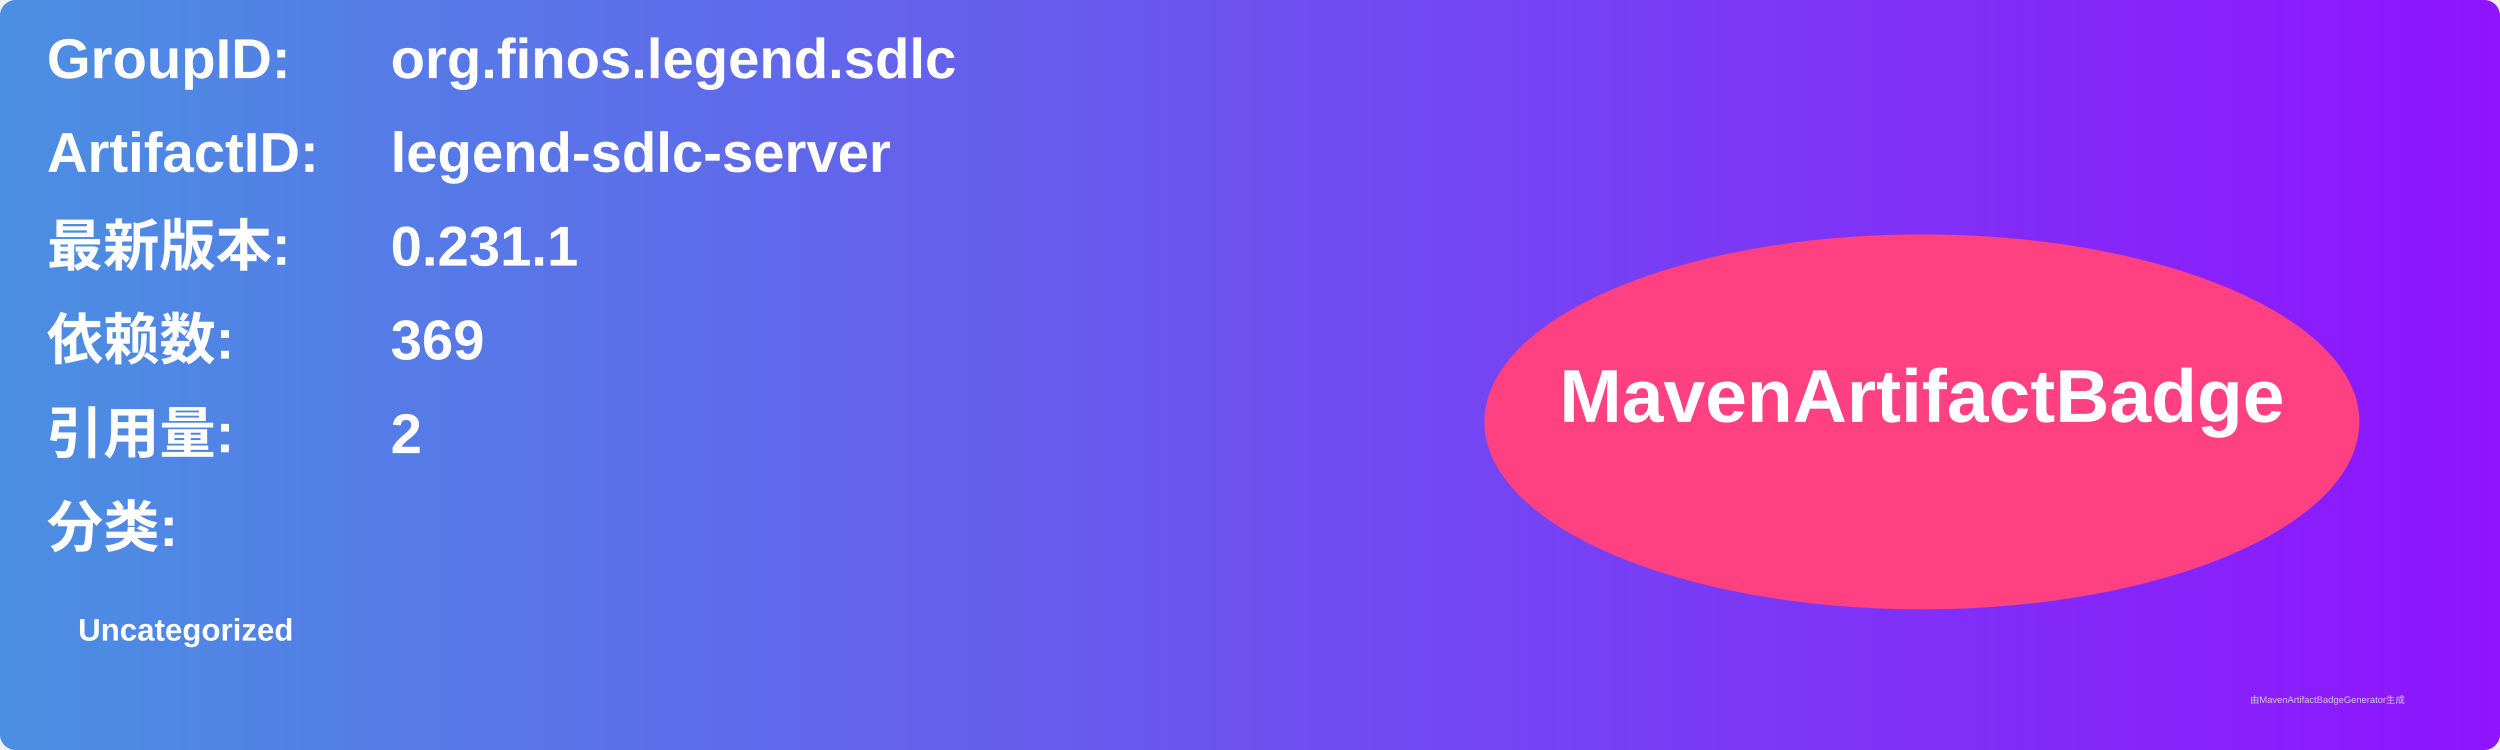
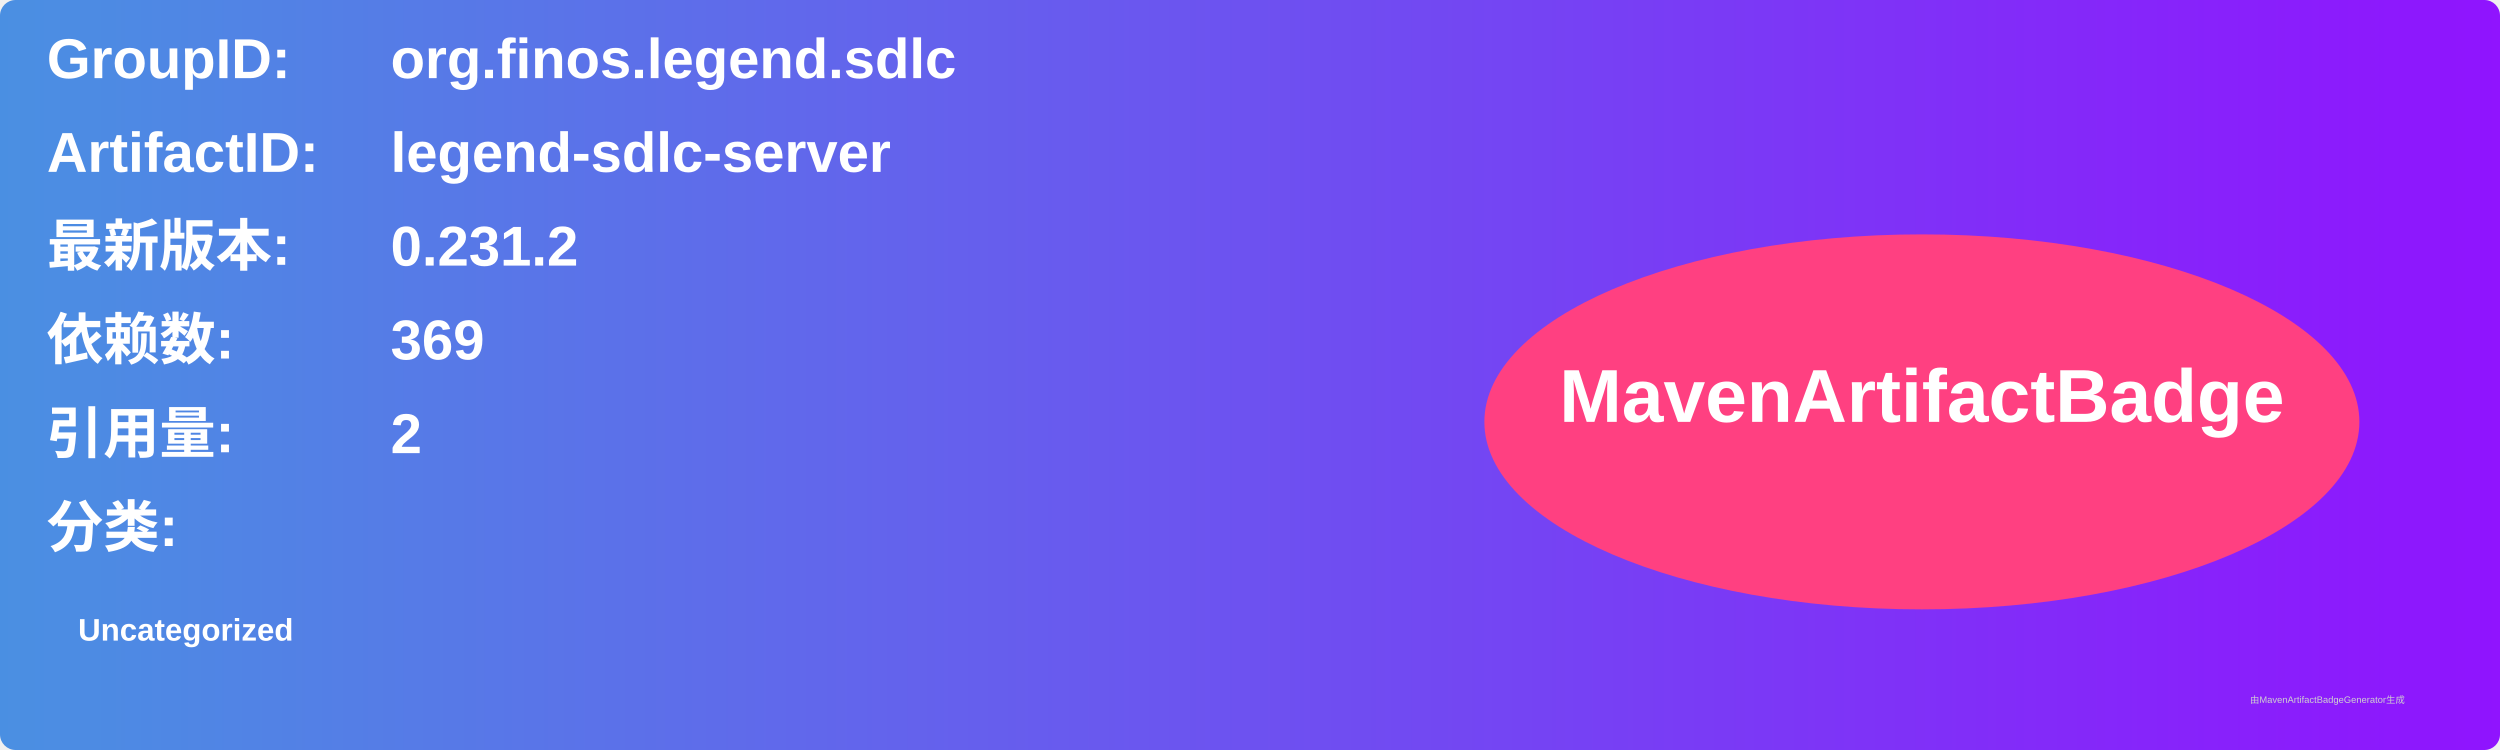
<svg xmlns="http://www.w3.org/2000/svg" width="800" height="240" viewBox="0 0 800 240">
  <linearGradient id="grad" x1="0%" y1="0%" x2="100%" y2="0%">
    <stop offset="0%" stop-color="#4a90e2" />
    <stop offset="100%" stop-color="#9013fe" />
  </linearGradient>
  <rect width="100%" height="100%" rx="5" ry="5" fill="url(#grad)" />
  <g transform="translate(15, 15)">
    <text x="0" y="10" font-family="Arial" font-size="18" fill="white" font-weight="bold" width="260">GroupID:</text>
    <text x="110" y="10" font-family="Arial" font-size="18" fill="white" font-weight="bold" width="460">org.finos.legend.sdlc</text>
    <text x="0" y="40" font-family="Arial" font-size="18" fill="white" font-weight="bold" width="260">ArtifactID:</text>
    <text x="110" y="40" font-family="Arial" font-size="18" fill="white" font-weight="bold" width="460">legend-sdlc-server</text>
    <text x="0" y="70" font-family="Arial" font-size="18" fill="white" font-weight="bold">最新版本:</text>
    <text x="110" y="70" font-family="Arial" font-size="18" fill="white" font-weight="bold">
-       <tspan font-weight="bold">0.231.1</tspan>
+       <tspan font-weight="bold">0.231.2</tspan>
    </text>
    <text x="0" y="100" font-family="Arial" font-size="18" fill="white" font-weight="bold">依赖数: </text>
    <text x="110" y="100" font-family="Arial" font-size="18" fill="white">
      <tspan font-weight="bold">369</tspan>
    </text>
    <text x="0" y="130" font-family="Arial" font-size="18" fill="white" font-weight="bold">引用量: </text>
    <text x="110" y="130" font-family="Arial" font-size="18" fill="white">
      <tspan font-weight="bold">2</tspan>
    </text>
    <text x="0" y="160" font-family="Arial" font-size="18" fill="white" font-weight="bold">分类:</text>
    <text x="10" y="190" font-family="Arial" font-size="10" fill="white">
      <tspan font-weight="bold">Uncategorized</tspan>
    </text>
    <ellipse cx="600" cy="120" rx="140" ry="60" fill="#ff4081" />
    <text x="600" y="120" text-anchor="middle" font-family="Arial" font-size="24" fill="white" font-weight="bold">MavenArtifactBadge</text>
  </g>
  <text x="720" y="225" font-family="Arial" font-size="3" fill="#d0d0d0">由MavenArtifactBadgeGenerator生成</text>
</svg>
